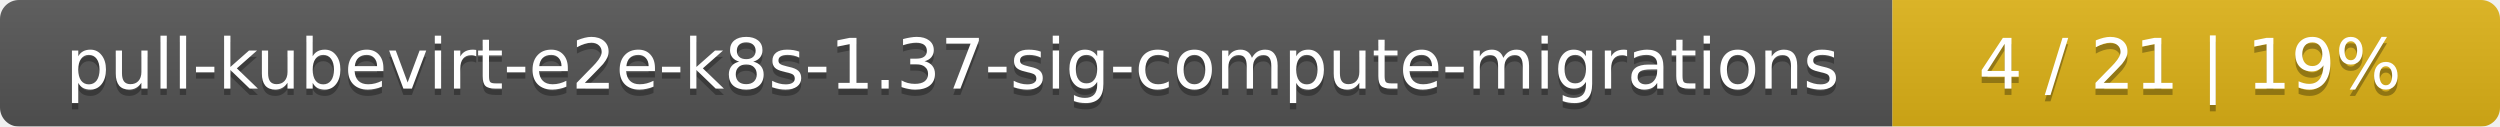
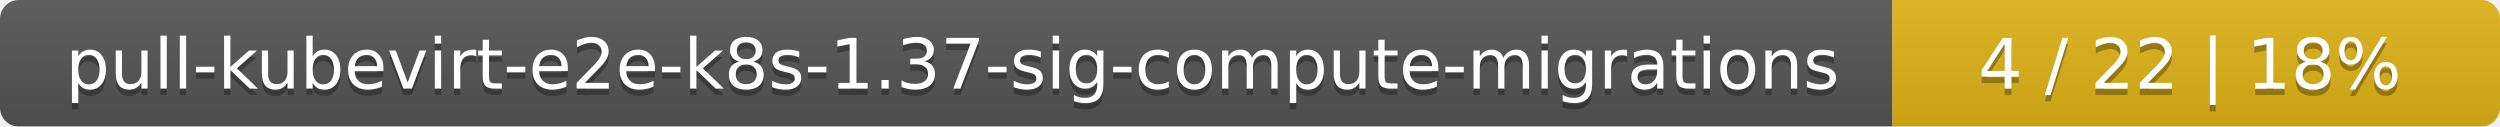
<svg xmlns="http://www.w3.org/2000/svg" width="395" height="20">
  <linearGradient id="smooth" x2="0" y2="100%">
    <stop offset="0" stop-color="#bbb" stop-opacity=".1" />
    <stop offset="1" stop-opacity=".1" />
  </linearGradient>
  <mask id="round">
    <rect width="395" height="20" rx="3" fill="#fff" />
  </mask>
  <g mask="url(#round)">
    <rect width="299" height="20" fill="#555" />
    <rect x="299" width="96" height="20" fill="#dfb317" />
    <rect width="395" height="20" fill="url(#smooth)" />
  </g>
  <g fill="#fff" text-anchor="middle" font-family="DejaVu Sans,Verdana,Geneva,sans-serif" font-size="11">
    <text x="150.5" y="15" fill="#010101" fill-opacity=".3">pull-kubevirt-e2e-k8s-1.37-sig-compute-migrations</text>
    <text x="150.5" y="14">pull-kubevirt-e2e-k8s-1.37-sig-compute-migrations</text>
-     <text x="346" y="15" fill="#010101" fill-opacity=".3">4 / 21    |    19%</text>
-     <text x="346" y="14">4 / 21    |    19%</text>
+     <text x="346" y="15" fill="#010101" fill-opacity=".3">4 / 22    |    18%</text>
+     <text x="346" y="14">4 / 22    |    18%</text>
  </g>
</svg>
